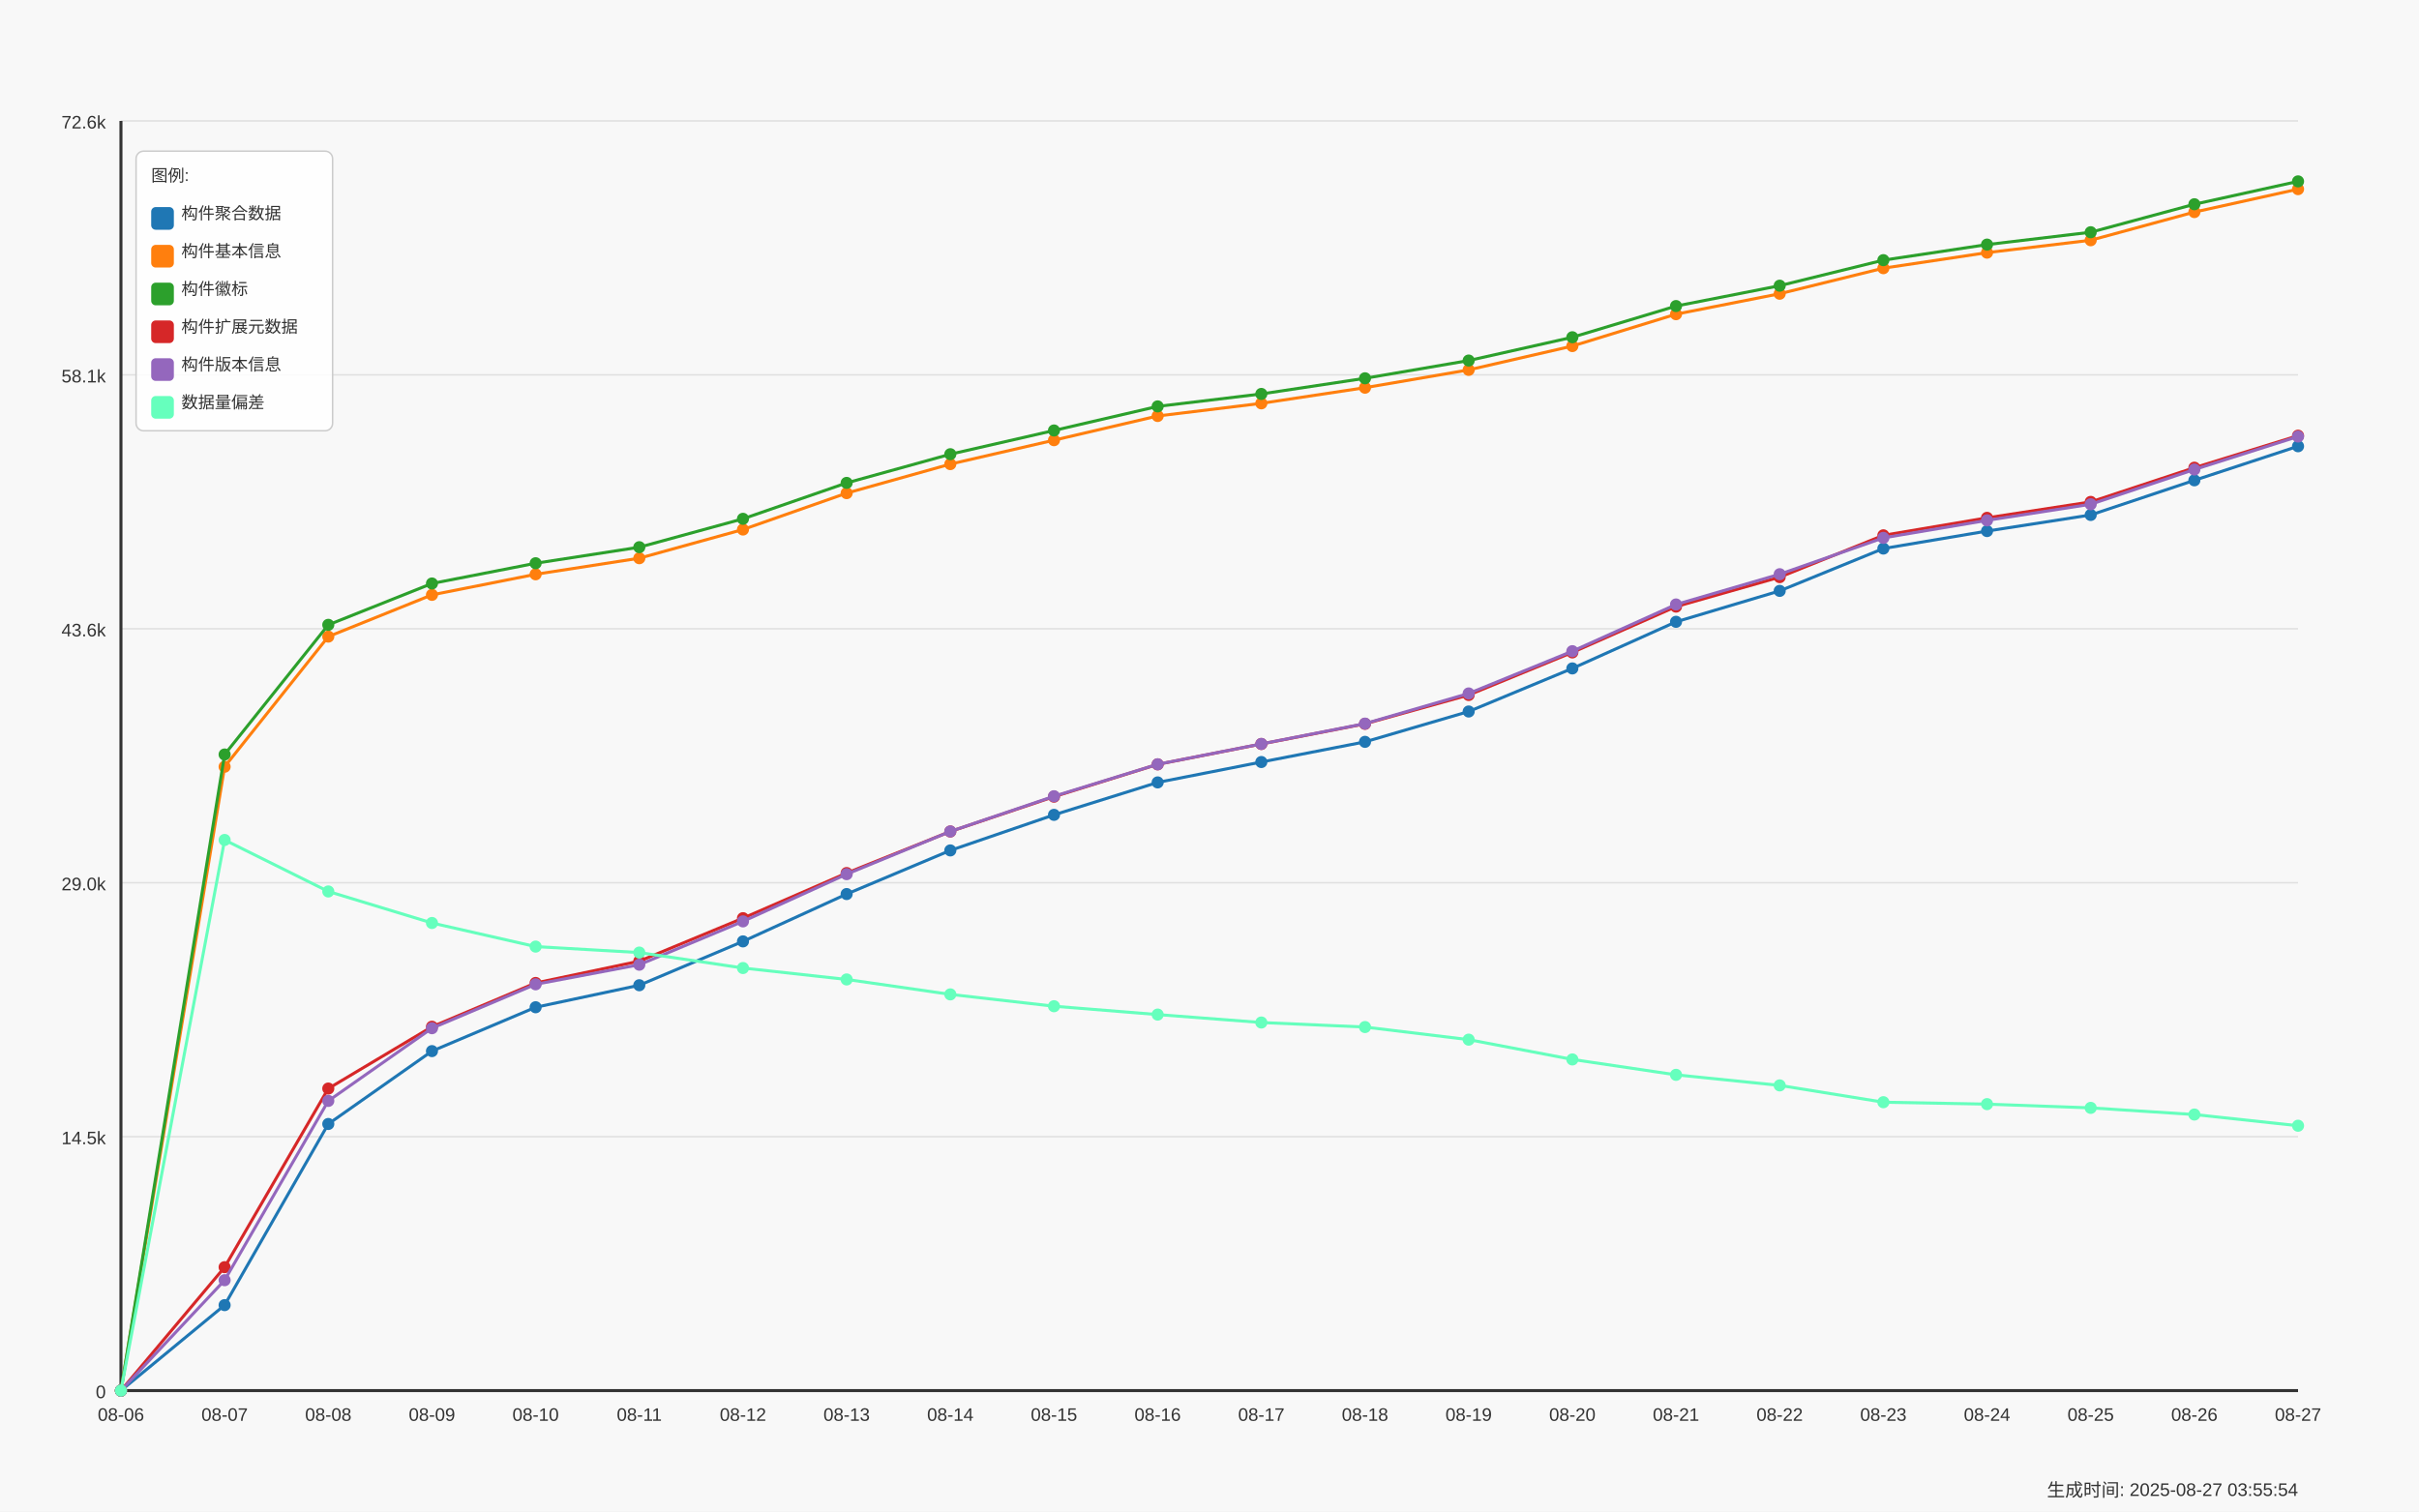
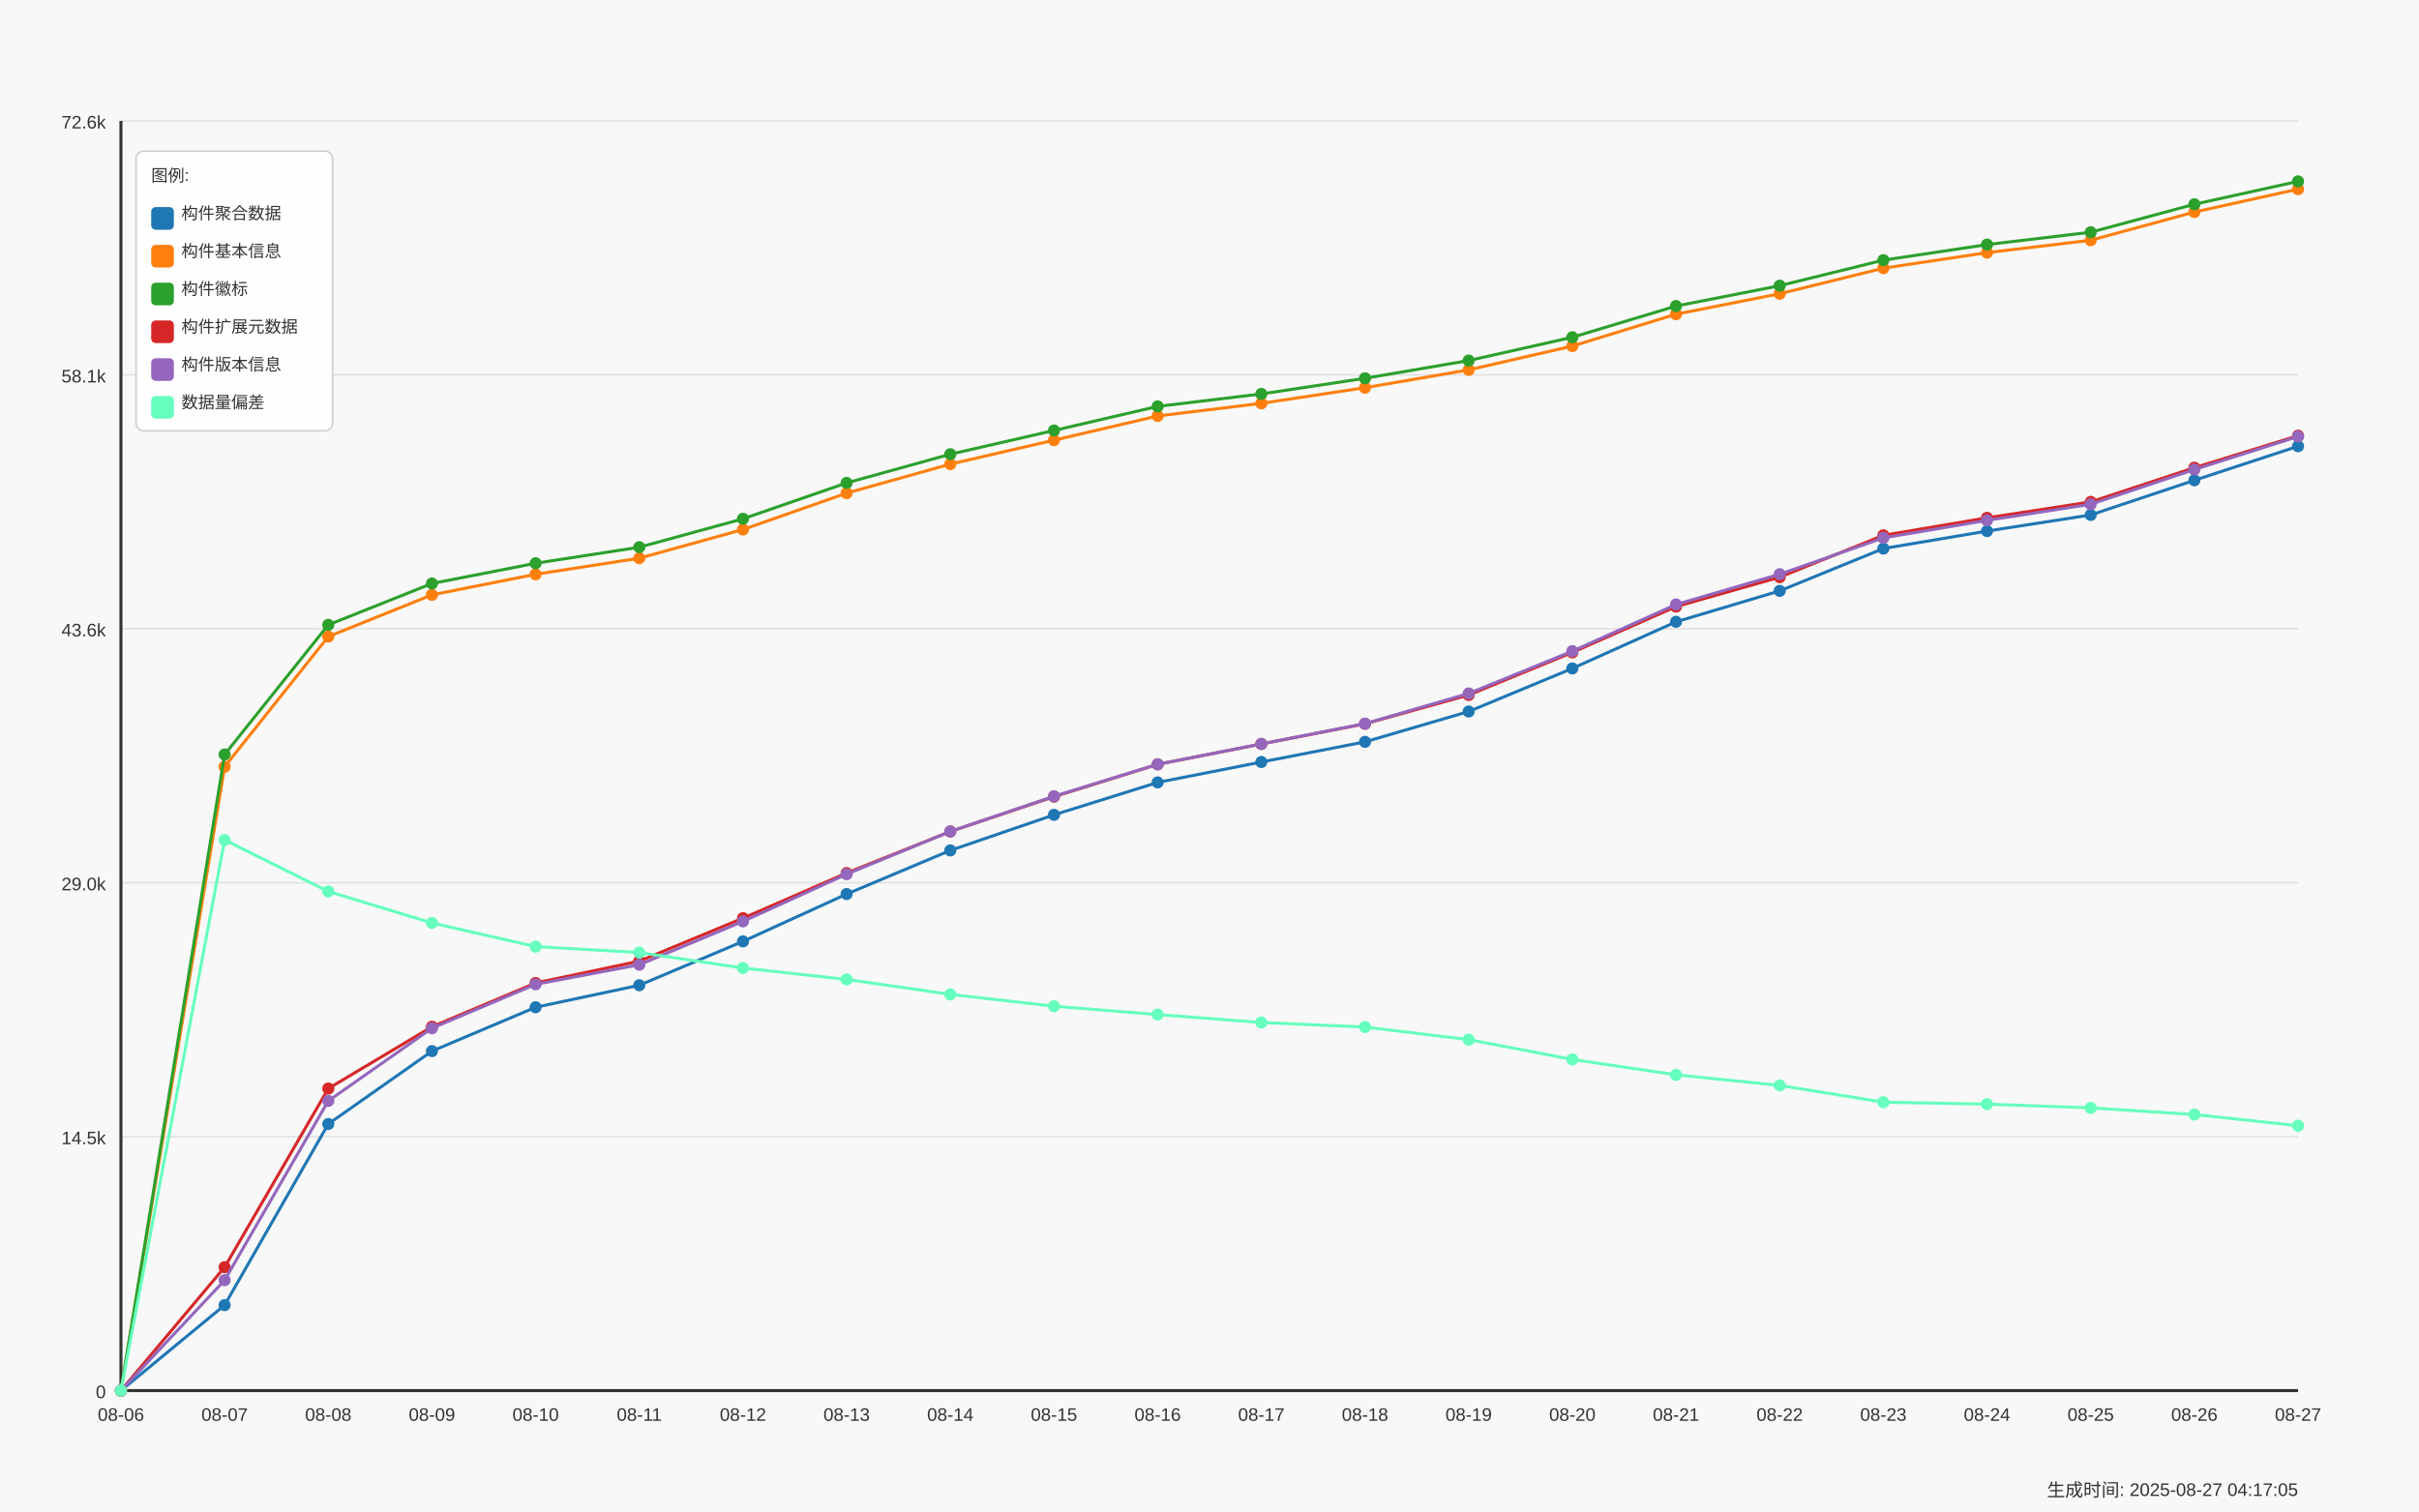
<svg xmlns="http://www.w3.org/2000/svg" width="1600" height="1000" viewBox="0 0 1600 1000">
  <style>
  text {
    font-family: Arial, sans-serif;
    font-size: 12px;
    fill: #333;
  }
  .axis-label { font-size: 14px; }
  .title { font-size: 18px; font-weight: bold; }
  .legend-item { font-size: 11px; }
  .legend-box { fill: white; fill-opacity: 0.85; stroke: #cccccc; stroke-width: 1; rx: 5; }
</style>
  <text x="800.0" y="30" text-anchor="middle" class="title">Daily Data Growth Trend</text>
  <text x="800.0" y="980" text-anchor="middle" class="axis-label">Date</text>
  <g transform="rotate(-90)">
    <text x="-500.0" y="20" text-anchor="middle" class="axis-label">Count</text>
  </g>
  <rect x="0" y="0" width="1600" height="1000" fill="#f8f8f8" />
  <line x1="80" y1="920.0" x2="1520" y2="920.0" stroke="#e0e0e0" stroke-width="1" />
  <text x="70" y="925.0" text-anchor="end">0</text>
  <line x1="80" y1="752.0" x2="1520" y2="752.0" stroke="#e0e0e0" stroke-width="1" />
  <text x="70" y="757.0" text-anchor="end">14.5k</text>
  <line x1="80" y1="584.0" x2="1520" y2="584.0" stroke="#e0e0e0" stroke-width="1" />
  <text x="70" y="589.0" text-anchor="end">29.0k</text>
  <line x1="80" y1="416.0" x2="1520" y2="416.0" stroke="#e0e0e0" stroke-width="1" />
  <text x="70" y="421.0" text-anchor="end">43.6k</text>
  <line x1="80" y1="248.0" x2="1520" y2="248.0" stroke="#e0e0e0" stroke-width="1" />
  <text x="70" y="253.0" text-anchor="end">58.1k</text>
  <line x1="80" y1="80.0" x2="1520" y2="80.0" stroke="#e0e0e0" stroke-width="1" />
  <text x="70" y="85.0" text-anchor="end">72.6k</text>
  <line x1="80" y1="80" x2="80" y2="920" stroke="#333333" stroke-width="2" />
  <line x1="80" y1="920" x2="1520" y2="920" stroke="#333333" stroke-width="2" />
  <circle cx="80.0" cy="920.0" r="4" fill="#1f77b4" />
  <circle cx="148.571" cy="863.451" r="4" fill="#1f77b4" />
  <circle cx="217.143" cy="743.609" r="4" fill="#1f77b4" />
  <circle cx="285.714" cy="695.402" r="4" fill="#1f77b4" />
  <circle cx="354.286" cy="666.387" r="4" fill="#1f77b4" />
  <circle cx="422.857" cy="651.822" r="4" fill="#1f77b4" />
  <circle cx="491.429" cy="622.807" r="4" fill="#1f77b4" />
  <circle cx="560.0" cy="591.49" r="4" fill="#1f77b4" />
  <circle cx="628.571" cy="562.626" r="4" fill="#1f77b4" />
  <circle cx="697.143" cy="539.094" r="4" fill="#1f77b4" />
  <circle cx="765.714" cy="517.634" r="4" fill="#1f77b4" />
  <circle cx="834.286" cy="504.145" r="4" fill="#1f77b4" />
  <circle cx="902.857" cy="490.794" r="4" fill="#1f77b4" />
  <circle cx="971.429" cy="470.722" r="4" fill="#1f77b4" />
  <circle cx="1040.0" cy="442.217" r="4" fill="#1f77b4" />
  <circle cx="1108.571" cy="411.386" r="4" fill="#1f77b4" />
  <circle cx="1177.143" cy="390.92" r="4" fill="#1f77b4" />
  <circle cx="1245.714" cy="362.912" r="4" fill="#1f77b4" />
  <circle cx="1314.286" cy="351.343" r="4" fill="#1f77b4" />
  <circle cx="1382.857" cy="340.688" r="4" fill="#1f77b4" />
  <circle cx="1451.429" cy="317.77" r="4" fill="#1f77b4" />
  <circle cx="1520.0" cy="295.234" r="4" fill="#1f77b4" />
  <path d="M 80.0 920.0 L 148.571 863.451 L 217.143 743.609 L 285.714 695.402 L 354.286 666.387 L 422.857 651.822 L 491.429 622.807 L 560.0 591.49 L 628.571 562.626 L 697.143 539.094 L 765.714 517.634 L 834.286 504.145 L 902.857 490.794 L 971.429 470.722 L 1040.0 442.217 L 1108.571 411.386 L 1177.143 390.92 L 1245.714 362.912 L 1314.286 351.343 L 1382.857 340.688 L 1451.429 317.77 L 1520.0 295.234" fill="none" stroke="#1f77b4" stroke-width="2" />
  <circle cx="80.0" cy="920.0" r="4" fill="#ff7f0e" />
  <circle cx="148.571" cy="507.268" r="4" fill="#ff7f0e" />
  <circle cx="217.143" cy="421.161" r="4" fill="#ff7f0e" />
  <circle cx="285.714" cy="393.546" r="4" fill="#ff7f0e" />
  <circle cx="354.286" cy="379.941" r="4" fill="#ff7f0e" />
  <circle cx="422.857" cy="369.298" r="4" fill="#ff7f0e" />
  <circle cx="491.429" cy="350.325" r="4" fill="#ff7f0e" />
  <circle cx="560.0" cy="326.25" r="4" fill="#ff7f0e" />
  <circle cx="628.571" cy="307.046" r="4" fill="#ff7f0e" />
  <circle cx="697.143" cy="291.22" r="4" fill="#ff7f0e" />
  <circle cx="765.714" cy="275.208" r="4" fill="#ff7f0e" />
  <circle cx="834.286" cy="266.844" r="4" fill="#ff7f0e" />
  <circle cx="902.857" cy="256.49" r="4" fill="#ff7f0e" />
  <circle cx="971.429" cy="244.713" r="4" fill="#ff7f0e" />
  <circle cx="1040.0" cy="228.956" r="4" fill="#ff7f0e" />
  <circle cx="1108.571" cy="207.866" r="4" fill="#ff7f0e" />
  <circle cx="1177.143" cy="194.33" r="4" fill="#ff7f0e" />
  <circle cx="1245.714" cy="177.428" r="4" fill="#ff7f0e" />
  <circle cx="1314.286" cy="167.143" r="4" fill="#ff7f0e" />
  <circle cx="1382.857" cy="158.941" r="4" fill="#ff7f0e" />
  <circle cx="1451.429" cy="140.303" r="4" fill="#ff7f0e" />
  <circle cx="1520.0" cy="125.137" r="4" fill="#ff7f0e" />
  <path d="M 80.0 920.0 L 148.571 507.268 L 217.143 421.161 L 285.714 393.546 L 354.286 379.941 L 422.857 369.298 L 491.429 350.325 L 560.0 326.25 L 628.571 307.046 L 697.143 291.22 L 765.714 275.208 L 834.286 266.844 L 902.857 256.49 L 971.429 244.713 L 1040.0 228.956 L 1108.571 207.866 L 1177.143 194.33 L 1245.714 177.428 L 1314.286 167.143 L 1382.857 158.941 L 1451.429 140.303 L 1520.0 125.137" fill="none" stroke="#ff7f0e" stroke-width="2" />
  <circle cx="80.0" cy="920.0" r="4" fill="#2ca02c" />
  <circle cx="148.571" cy="499.159" r="4" fill="#2ca02c" />
  <circle cx="217.143" cy="413.387" r="4" fill="#2ca02c" />
  <circle cx="285.714" cy="386.038" r="4" fill="#2ca02c" />
  <circle cx="354.286" cy="372.641" r="4" fill="#2ca02c" />
  <circle cx="422.857" cy="362.021" r="4" fill="#2ca02c" />
  <circle cx="491.429" cy="343.245" r="4" fill="#2ca02c" />
  <circle cx="560.0" cy="319.482" r="4" fill="#2ca02c" />
  <circle cx="628.571" cy="300.498" r="4" fill="#2ca02c" />
  <circle cx="697.143" cy="284.799" r="4" fill="#2ca02c" />
  <circle cx="765.714" cy="268.868" r="4" fill="#2ca02c" />
  <circle cx="834.286" cy="260.631" r="4" fill="#2ca02c" />
  <circle cx="902.857" cy="250.277" r="4" fill="#2ca02c" />
  <circle cx="971.429" cy="238.535" r="4" fill="#2ca02c" />
  <circle cx="1040.0" cy="223.125" r="4" fill="#2ca02c" />
  <circle cx="1108.571" cy="202.486" r="4" fill="#2ca02c" />
  <circle cx="1177.143" cy="189.008" r="4" fill="#2ca02c" />
  <circle cx="1245.714" cy="172.118" r="4" fill="#2ca02c" />
  <circle cx="1314.286" cy="161.822" r="4" fill="#2ca02c" />
  <circle cx="1382.857" cy="153.642" r="4" fill="#2ca02c" />
  <circle cx="1451.429" cy="135.132" r="4" fill="#2ca02c" />
  <circle cx="1520.0" cy="120.0" r="4" fill="#2ca02c" />
  <path d="M 80.0 920.0 L 148.571 499.159 L 217.143 413.387 L 285.714 386.038 L 354.286 372.641 L 422.857 362.021 L 491.429 343.245 L 560.0 319.482 L 628.571 300.498 L 697.143 284.799 L 765.714 268.868 L 834.286 260.631 L 902.857 250.277 L 971.429 238.535 L 1040.0 223.125 L 1108.571 202.486 L 1177.143 189.008 L 1245.714 172.118 L 1314.286 161.822 L 1382.857 153.642 L 1451.429 135.132 L 1520.0 120.0" fill="none" stroke="#2ca02c" stroke-width="2" />
  <circle cx="80.0" cy="920.0" r="4" fill="#d62728" />
  <circle cx="148.571" cy="838.347" r="4" fill="#d62728" />
  <circle cx="217.143" cy="720.171" r="4" fill="#d62728" />
  <circle cx="285.714" cy="679.275" r="4" fill="#d62728" />
  <circle cx="354.286" cy="650.318" r="4" fill="#d62728" />
  <circle cx="422.857" cy="635.88" r="4" fill="#d62728" />
  <circle cx="491.429" cy="607.455" r="4" fill="#d62728" />
  <circle cx="560.0" cy="577.596" r="4" fill="#d62728" />
  <circle cx="628.571" cy="550.108" r="4" fill="#d62728" />
  <circle cx="697.143" cy="527.074" r="4" fill="#d62728" />
  <circle cx="765.714" cy="505.684" r="4" fill="#d62728" />
  <circle cx="834.286" cy="492.217" r="4" fill="#d62728" />
  <circle cx="902.857" cy="478.878" r="4" fill="#d62728" />
  <circle cx="971.429" cy="459.801" r="4" fill="#d62728" />
  <circle cx="1040.0" cy="431.631" r="4" fill="#d62728" />
  <circle cx="1108.571" cy="401.321" r="4" fill="#d62728" />
  <circle cx="1177.143" cy="381.827" r="4" fill="#d62728" />
  <circle cx="1245.714" cy="354.166" r="4" fill="#d62728" />
  <circle cx="1314.286" cy="342.597" r="4" fill="#d62728" />
  <circle cx="1382.857" cy="332.058" r="4" fill="#d62728" />
  <circle cx="1451.429" cy="309.417" r="4" fill="#d62728" />
  <circle cx="1520.0" cy="288.246" r="4" fill="#d62728" />
  <path d="M 80.0 920.0 L 148.571 838.347 L 217.143 720.171 L 285.714 679.275 L 354.286 650.318 L 422.857 635.88 L 491.429 607.455 L 560.0 577.596 L 628.571 550.108 L 697.143 527.074 L 765.714 505.684 L 834.286 492.217 L 902.857 478.878 L 971.429 459.801 L 1040.0 431.631 L 1108.571 401.321 L 1177.143 381.827 L 1245.714 354.166 L 1314.286 342.597 L 1382.857 332.058 L 1451.429 309.417 L 1520.0 288.246" fill="none" stroke="#d62728" stroke-width="2" />
  <circle cx="80.0" cy="920.0" r="4" fill="#9467bd" />
  <circle cx="148.571" cy="846.966" r="4" fill="#9467bd" />
  <circle cx="217.143" cy="728.338" r="4" fill="#9467bd" />
  <circle cx="285.714" cy="680.246" r="4" fill="#9467bd" />
  <circle cx="354.286" cy="651.197" r="4" fill="#9467bd" />
  <circle cx="422.857" cy="638.24" r="4" fill="#9467bd" />
  <circle cx="491.429" cy="609.572" r="4" fill="#9467bd" />
  <circle cx="560.0" cy="578.336" r="4" fill="#9467bd" />
  <circle cx="628.571" cy="550.073" r="4" fill="#9467bd" />
  <circle cx="697.143" cy="526.785" r="4" fill="#9467bd" />
  <circle cx="765.714" cy="505.637" r="4" fill="#9467bd" />
  <circle cx="834.286" cy="492.159" r="4" fill="#9467bd" />
  <circle cx="902.857" cy="478.728" r="4" fill="#9467bd" />
  <circle cx="971.429" cy="458.772" r="4" fill="#9467bd" />
  <circle cx="1040.0" cy="430.81" r="4" fill="#9467bd" />
  <circle cx="1108.571" cy="399.909" r="4" fill="#9467bd" />
  <circle cx="1177.143" cy="379.883" r="4" fill="#9467bd" />
  <circle cx="1245.714" cy="355.843" r="4" fill="#9467bd" />
  <circle cx="1314.286" cy="344.263" r="4" fill="#9467bd" />
  <circle cx="1382.857" cy="333.608" r="4" fill="#9467bd" />
  <circle cx="1451.429" cy="310.632" r="4" fill="#9467bd" />
  <circle cx="1520.0" cy="288.802" r="4" fill="#9467bd" />
  <path d="M 80.0 920.0 L 148.571 846.966 L 217.143 728.338 L 285.714 680.246 L 354.286 651.197 L 422.857 638.24 L 491.429 609.572 L 560.0 578.336 L 628.571 550.073 L 697.143 526.785 L 765.714 505.637 L 834.286 492.159 L 902.857 478.728 L 971.429 458.772 L 1040.0 430.81 L 1108.571 399.909 L 1177.143 379.883 L 1245.714 355.843 L 1314.286 344.263 L 1382.857 333.608 L 1451.429 310.632 L 1520.0 288.802" fill="none" stroke="#9467bd" stroke-width="2" />
  <circle cx="80.0" cy="920.0" r="4" fill="#66ffbd" />
  <circle cx="148.571" cy="555.707" r="4" fill="#66ffbd" />
  <circle cx="217.143" cy="589.778" r="4" fill="#66ffbd" />
  <circle cx="285.714" cy="610.636" r="4" fill="#66ffbd" />
  <circle cx="354.286" cy="626.254" r="4" fill="#66ffbd" />
  <circle cx="422.857" cy="630.199" r="4" fill="#66ffbd" />
  <circle cx="491.429" cy="640.438" r="4" fill="#66ffbd" />
  <circle cx="560.0" cy="647.992" r="4" fill="#66ffbd" />
  <circle cx="628.571" cy="657.872" r="4" fill="#66ffbd" />
  <circle cx="697.143" cy="665.704" r="4" fill="#66ffbd" />
  <circle cx="765.714" cy="671.234" r="4" fill="#66ffbd" />
  <circle cx="834.286" cy="676.487" r="4" fill="#66ffbd" />
  <circle cx="902.857" cy="679.483" r="4" fill="#66ffbd" />
  <circle cx="971.429" cy="687.812" r="4" fill="#66ffbd" />
  <circle cx="1040.0" cy="700.908" r="4" fill="#66ffbd" />
  <circle cx="1108.571" cy="711.101" r="4" fill="#66ffbd" />
  <circle cx="1177.143" cy="718.088" r="4" fill="#66ffbd" />
  <circle cx="1245.714" cy="729.206" r="4" fill="#66ffbd" />
  <circle cx="1314.286" cy="730.479" r="4" fill="#66ffbd" />
  <circle cx="1382.857" cy="732.954" r="4" fill="#66ffbd" />
  <circle cx="1451.429" cy="737.362" r="4" fill="#66ffbd" />
  <circle cx="1520.0" cy="744.766" r="4" fill="#66ffbd" />
  <path d="M 80.0 920.0 L 148.571 555.707 L 217.143 589.778 L 285.714 610.636 L 354.286 626.254 L 422.857 630.199 L 491.429 640.438 L 560.0 647.992 L 628.571 657.872 L 697.143 665.704 L 765.714 671.234 L 834.286 676.487 L 902.857 679.483 L 971.429 687.812 L 1040.0 700.908 L 1108.571 711.101 L 1177.143 718.088 L 1245.714 729.206 L 1314.286 730.479 L 1382.857 732.954 L 1451.429 737.362 L 1520.0 744.766" fill="none" stroke="#66ffbd" stroke-width="2" />
  <text x="80.0" y="940" text-anchor="middle">08-06</text>
  <text x="148.571" y="940" text-anchor="middle">08-07</text>
  <text x="217.143" y="940" text-anchor="middle">08-08</text>
  <text x="285.714" y="940" text-anchor="middle">08-09</text>
  <text x="354.286" y="940" text-anchor="middle">08-10</text>
  <text x="422.857" y="940" text-anchor="middle">08-11</text>
  <text x="491.429" y="940" text-anchor="middle">08-12</text>
  <text x="560.0" y="940" text-anchor="middle">08-13</text>
  <text x="628.571" y="940" text-anchor="middle">08-14</text>
  <text x="697.143" y="940" text-anchor="middle">08-15</text>
  <text x="765.714" y="940" text-anchor="middle">08-16</text>
  <text x="834.286" y="940" text-anchor="middle">08-17</text>
  <text x="902.857" y="940" text-anchor="middle">08-18</text>
  <text x="971.429" y="940" text-anchor="middle">08-19</text>
  <text x="1040.0" y="940" text-anchor="middle">08-20</text>
  <text x="1108.571" y="940" text-anchor="middle">08-21</text>
  <text x="1177.143" y="940" text-anchor="middle">08-22</text>
  <text x="1245.714" y="940" text-anchor="middle">08-23</text>
  <text x="1314.286" y="940" text-anchor="middle">08-24</text>
  <text x="1382.857" y="940" text-anchor="middle">08-25</text>
  <text x="1451.429" y="940" text-anchor="middle">08-26</text>
  <text x="1520.0" y="940" text-anchor="middle">08-27</text>
  <rect x="90" y="100" width="130" height="185" class="legend-box" />
  <text x="100" y="120" class="legend-item">图例:</text>
  <rect x="100" y="137" width="15" height="15" fill="#1f77b4" rx="3" />
  <text x="120" y="145" class="legend-item">构件聚合数据</text>
  <rect x="100" y="162" width="15" height="15" fill="#ff7f0e" rx="3" />
  <text x="120" y="170" class="legend-item">构件基本信息</text>
  <rect x="100" y="187" width="15" height="15" fill="#2ca02c" rx="3" />
  <text x="120" y="195" class="legend-item">构件徽标</text>
  <rect x="100" y="212" width="15" height="15" fill="#d62728" rx="3" />
  <text x="120" y="220" class="legend-item">构件扩展元数据</text>
  <rect x="100" y="237" width="15" height="15" fill="#9467bd" rx="3" />
  <text x="120" y="245" class="legend-item">构件版本信息</text>
  <rect x="100" y="262" width="15" height="15" fill="#66ffbd" rx="3" />
  <text x="120" y="270" class="legend-item">数据量偏差</text>
-   <text x="1520" y="990" text-anchor="end" font-size="10" fill="#666">生成时间: 2025-08-27 03:55:54</text>
+   <text x="1520" y="990" text-anchor="end" font-size="10" fill="#666">生成时间: 2025-08-27 04:17:05</text>
</svg>
